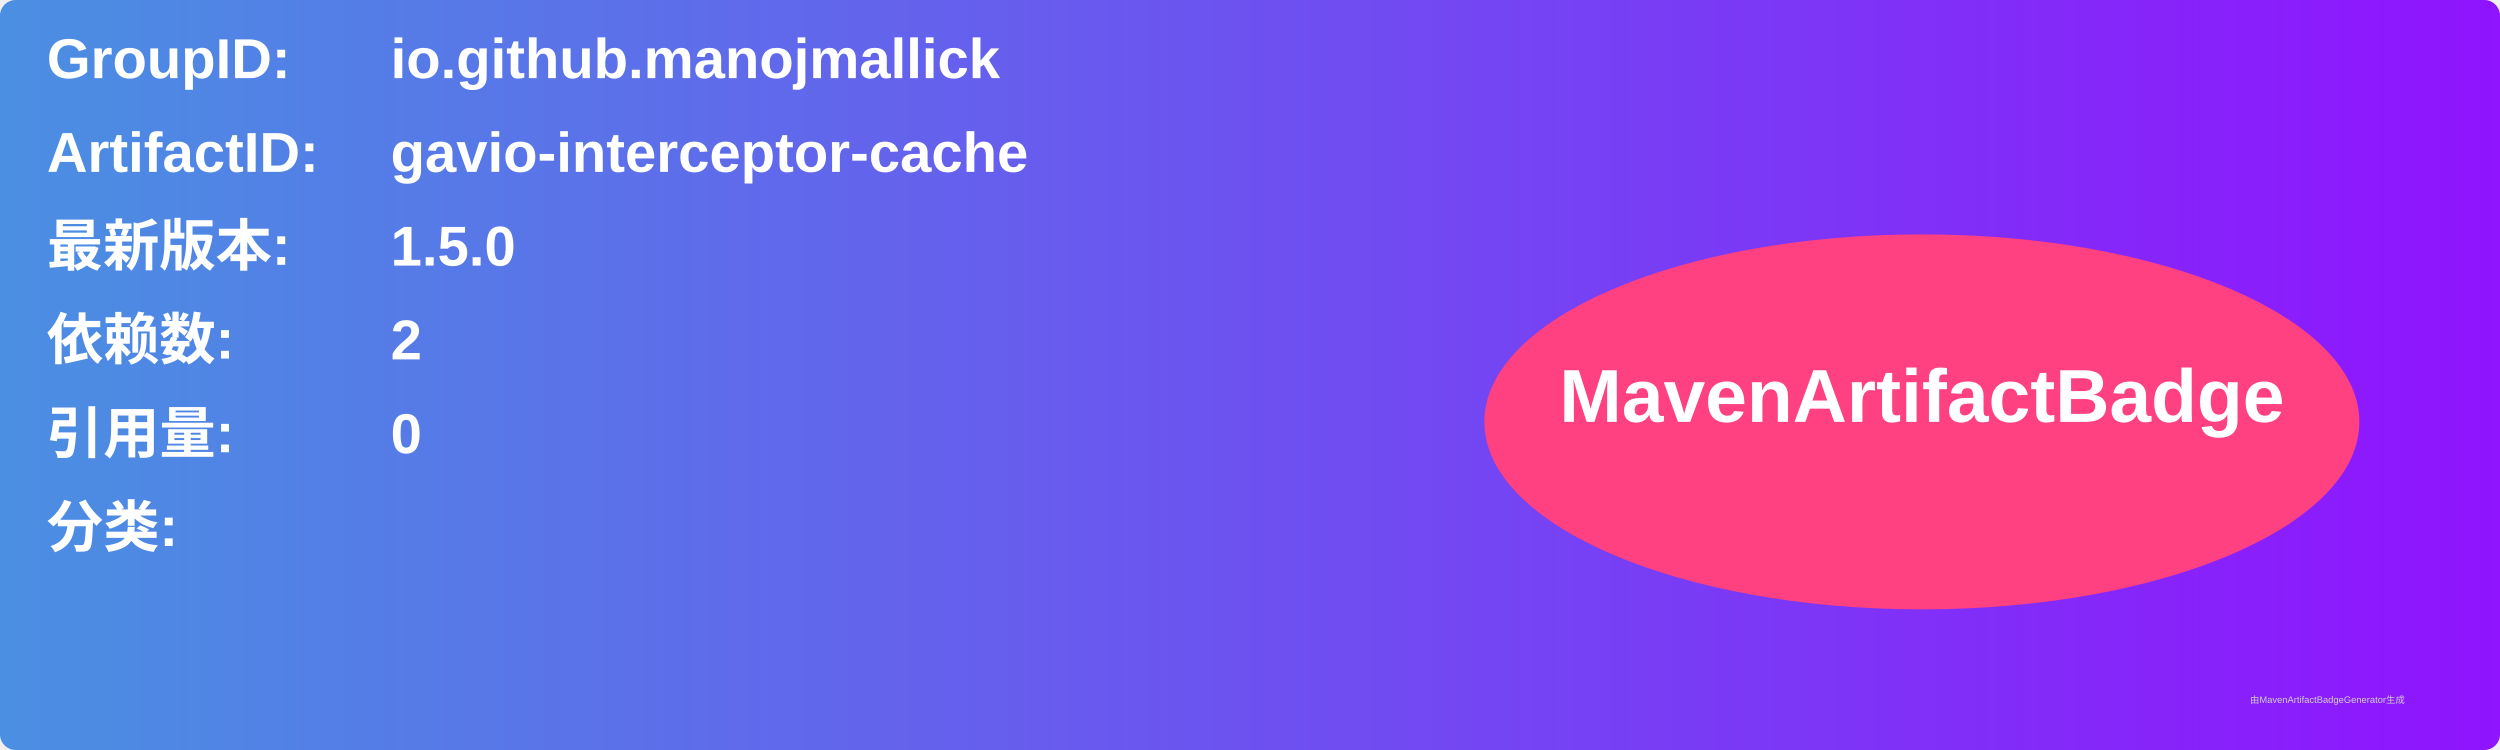
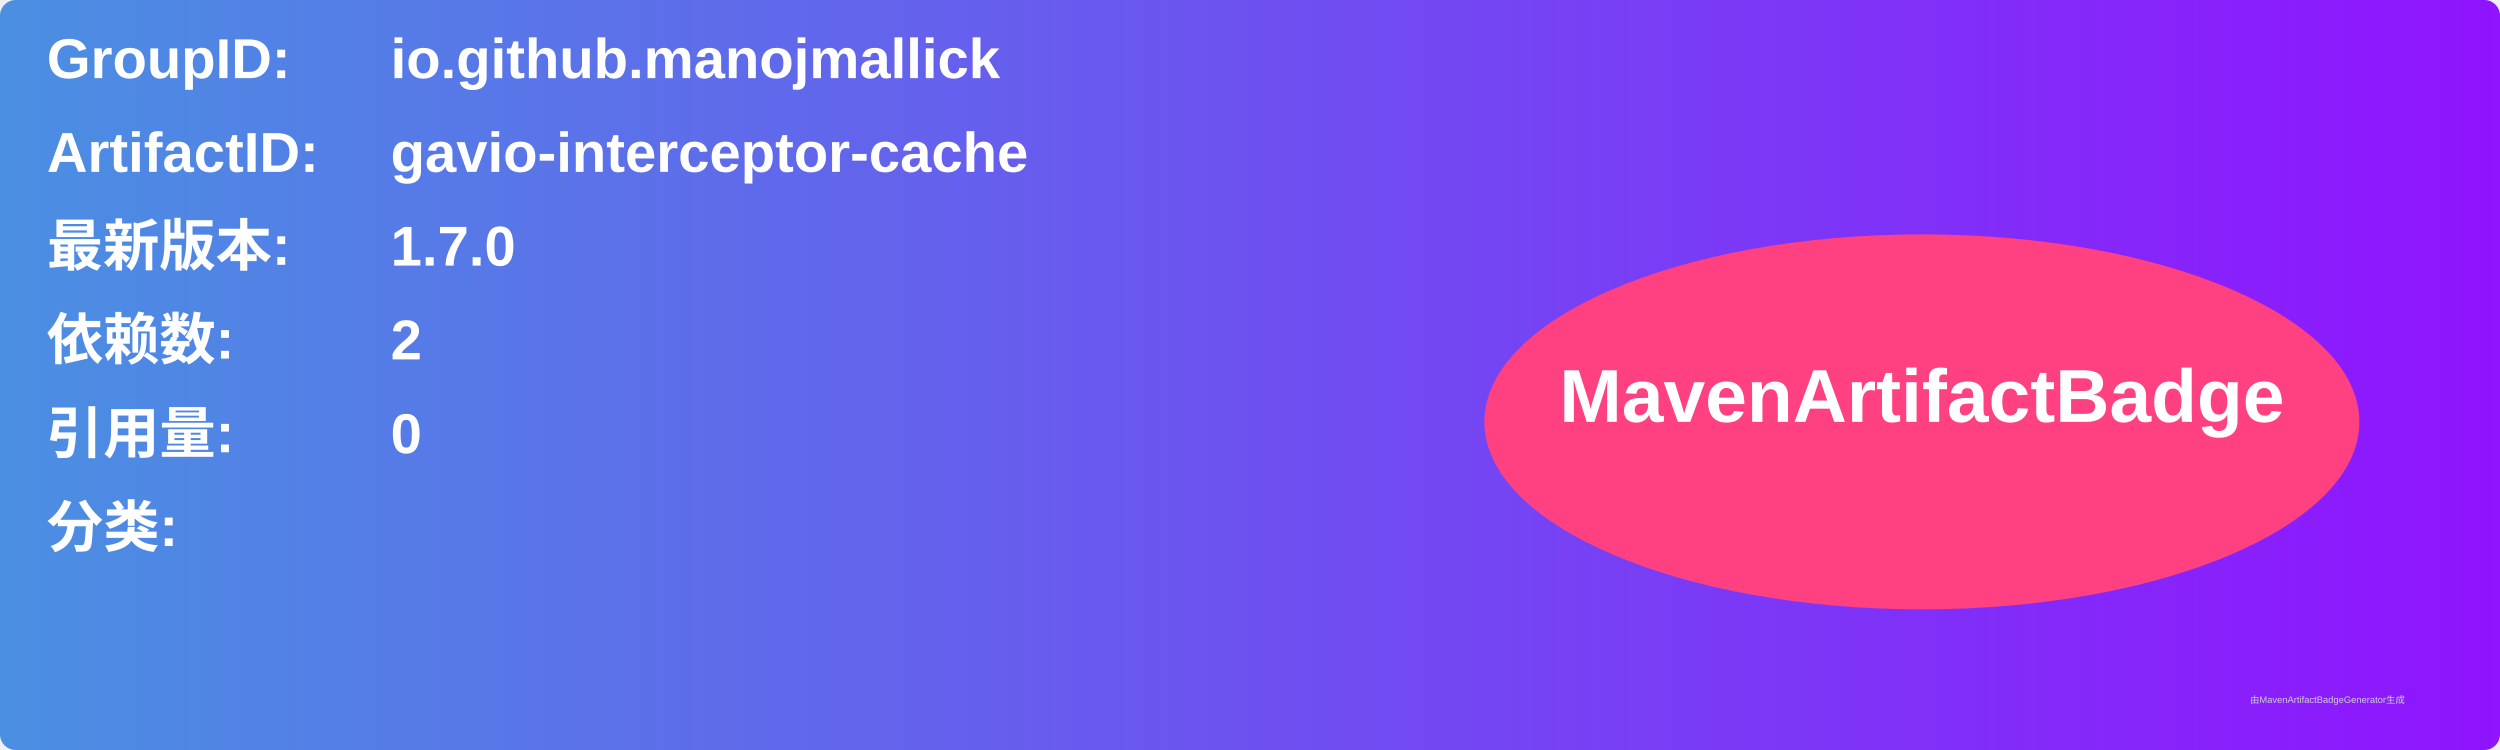
<svg xmlns="http://www.w3.org/2000/svg" width="800" height="240" viewBox="0 0 800 240">
  <linearGradient id="grad" x1="0%" y1="0%" x2="100%" y2="0%">
    <stop offset="0%" stop-color="#4a90e2" />
    <stop offset="100%" stop-color="#9013fe" />
  </linearGradient>
  <rect width="100%" height="100%" rx="5" ry="5" fill="url(#grad)" />
  <g transform="translate(15, 15)">
    <text x="0" y="10" font-family="Arial" font-size="18" fill="white" font-weight="bold" width="260">GroupID:</text>
    <text x="110" y="10" font-family="Arial" font-size="18" fill="white" font-weight="bold" width="460">io.github.manojmallick</text>
    <text x="0" y="40" font-family="Arial" font-size="18" fill="white" font-weight="bold" width="260">ArtifactID:</text>
    <text x="110" y="40" font-family="Arial" font-size="18" fill="white" font-weight="bold" width="460">gavio-interceptor-cache</text>
    <text x="0" y="70" font-family="Arial" font-size="18" fill="white" font-weight="bold">最新版本:</text>
    <text x="110" y="70" font-family="Arial" font-size="18" fill="white" font-weight="bold">
-       <tspan font-weight="bold">1.5.0</tspan>
+       <tspan font-weight="bold">1.7.0</tspan>
    </text>
    <text x="0" y="100" font-family="Arial" font-size="18" fill="white" font-weight="bold">依赖数: </text>
    <text x="110" y="100" font-family="Arial" font-size="18" fill="white">
      <tspan font-weight="bold">2</tspan>
    </text>
    <text x="0" y="130" font-family="Arial" font-size="18" fill="white" font-weight="bold">引用量: </text>
    <text x="110" y="130" font-family="Arial" font-size="18" fill="white">
      <tspan font-weight="bold">0</tspan>
    </text>
    <text x="0" y="160" font-family="Arial" font-size="18" fill="white" font-weight="bold">分类:</text>
    <text x="10" y="190" font-family="Arial" font-size="10" fill="white">
      <tspan font-weight="bold" />
    </text>
    <ellipse cx="600" cy="120" rx="140" ry="60" fill="#ff4081" />
    <text x="600" y="120" text-anchor="middle" font-family="Arial" font-size="24" fill="white" font-weight="bold">MavenArtifactBadge</text>
  </g>
  <text x="720" y="225" font-family="Arial" font-size="3" fill="#d0d0d0">由MavenArtifactBadgeGenerator生成</text>
</svg>
